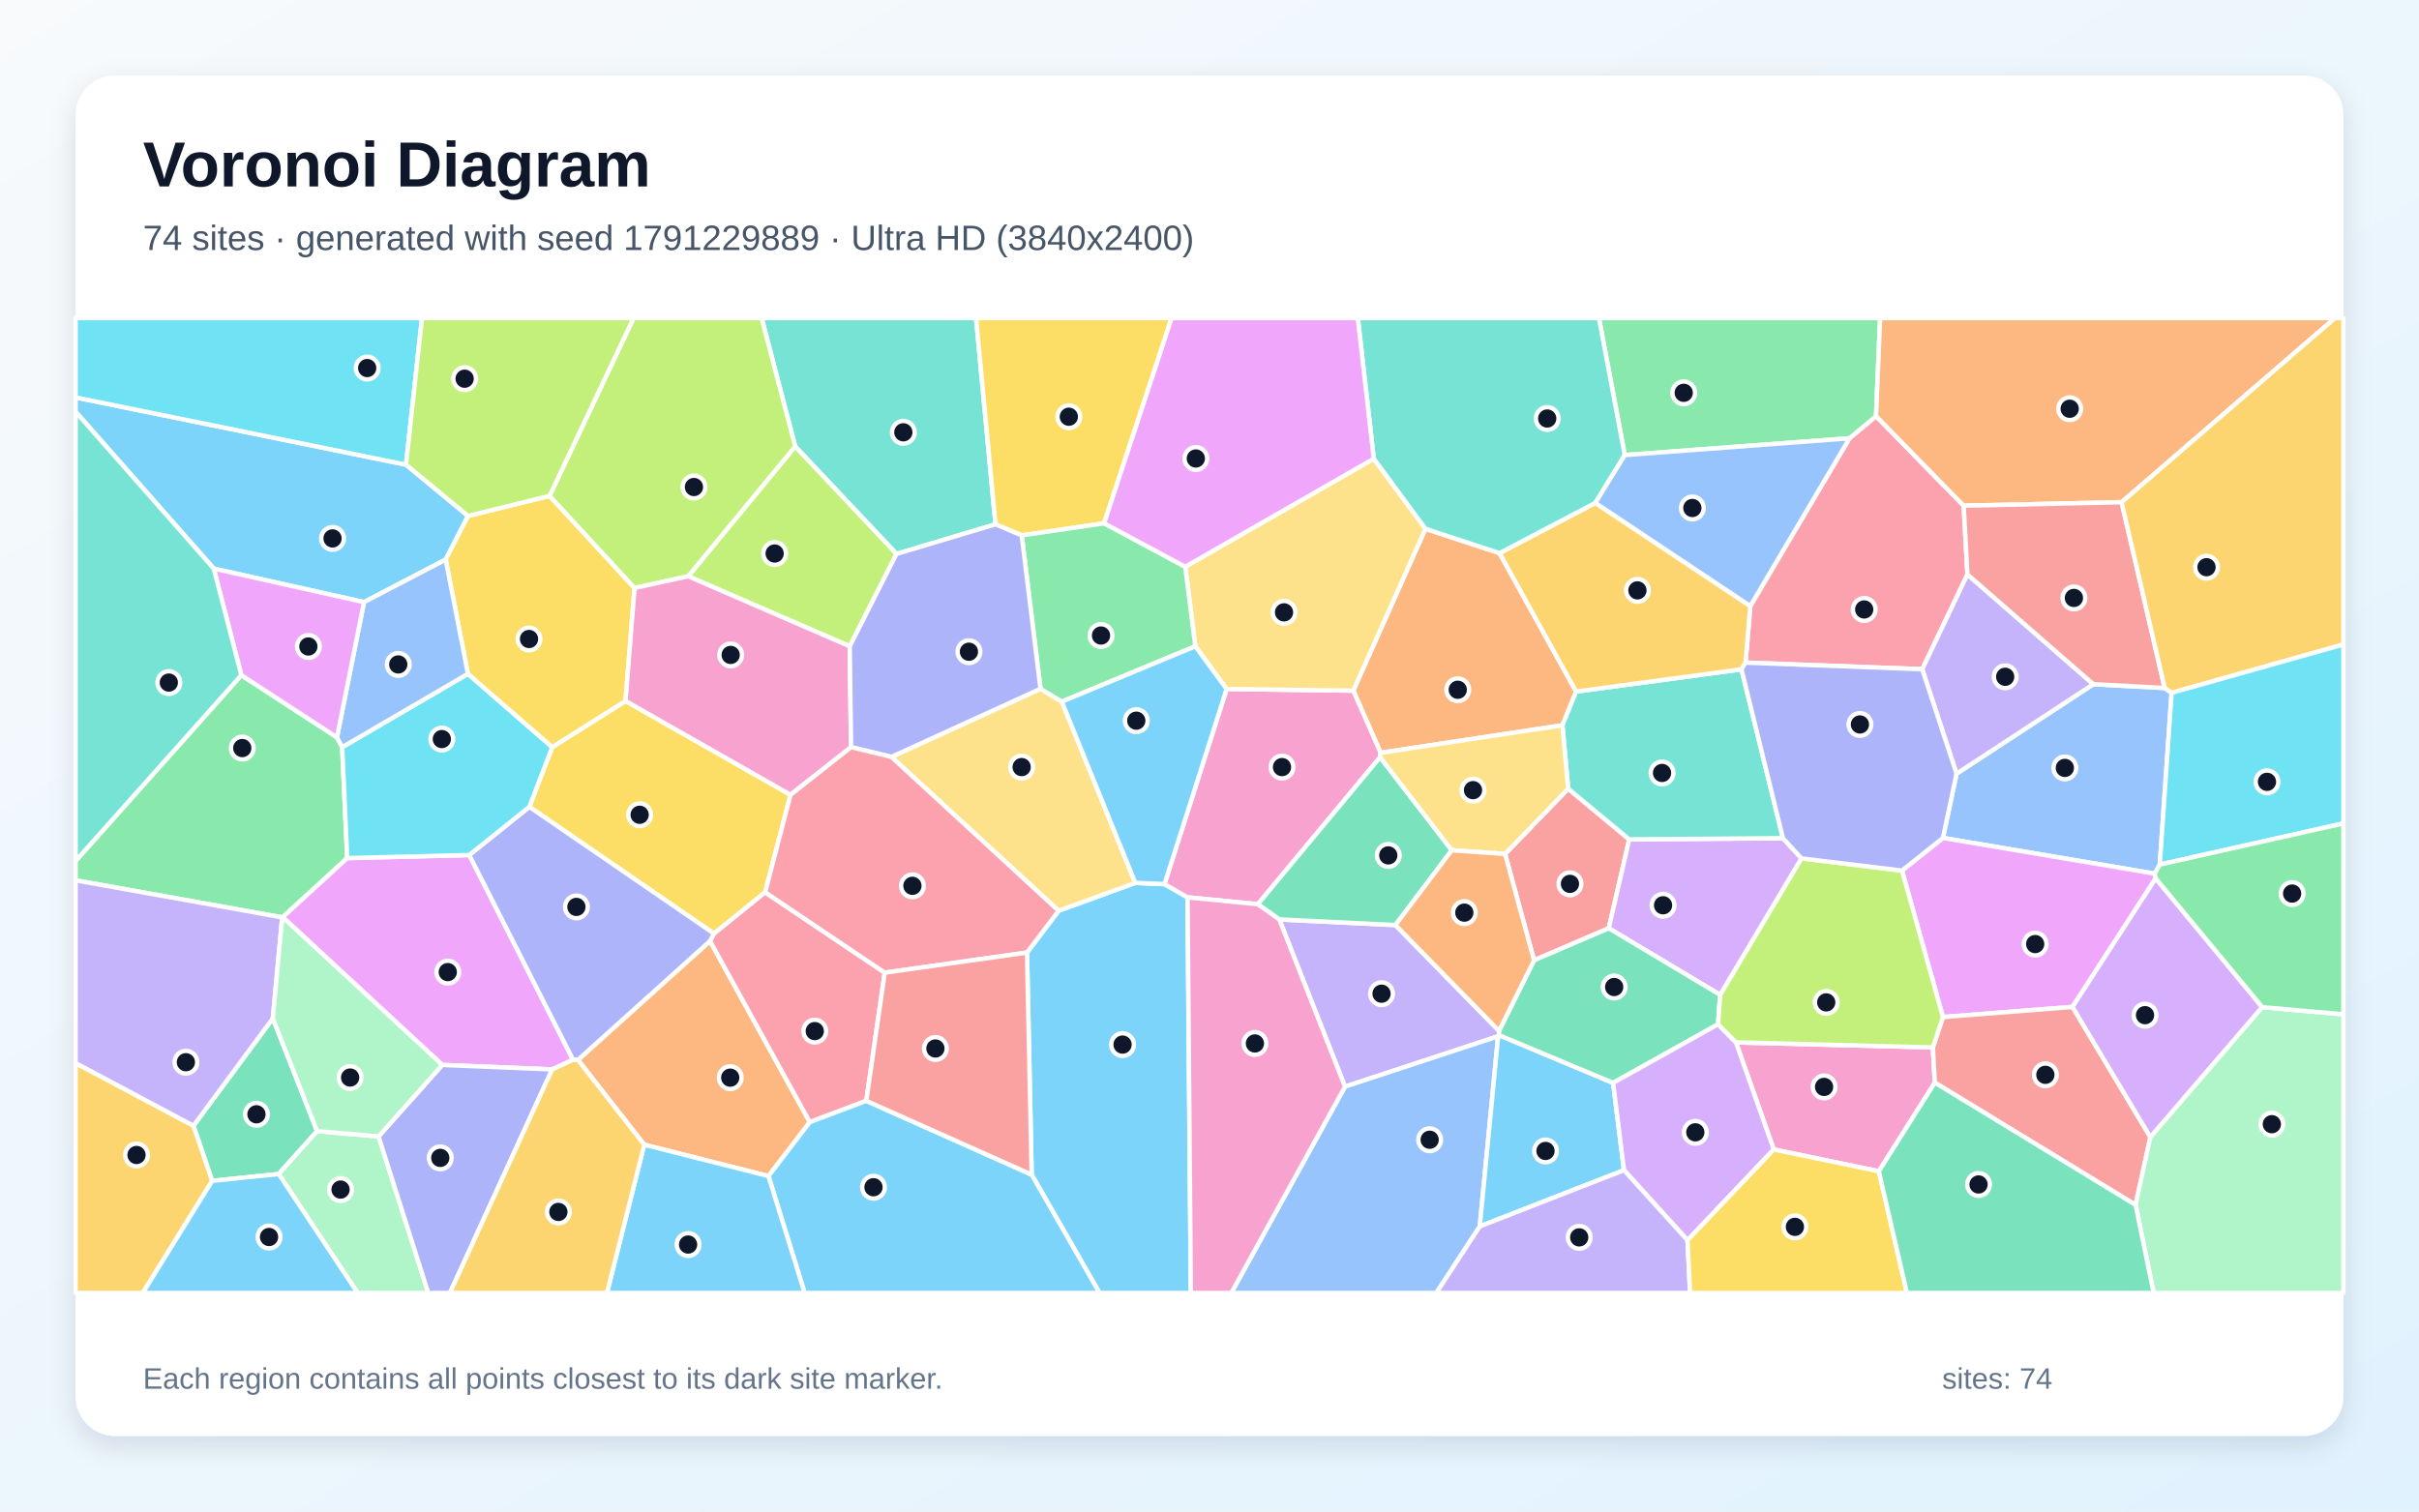
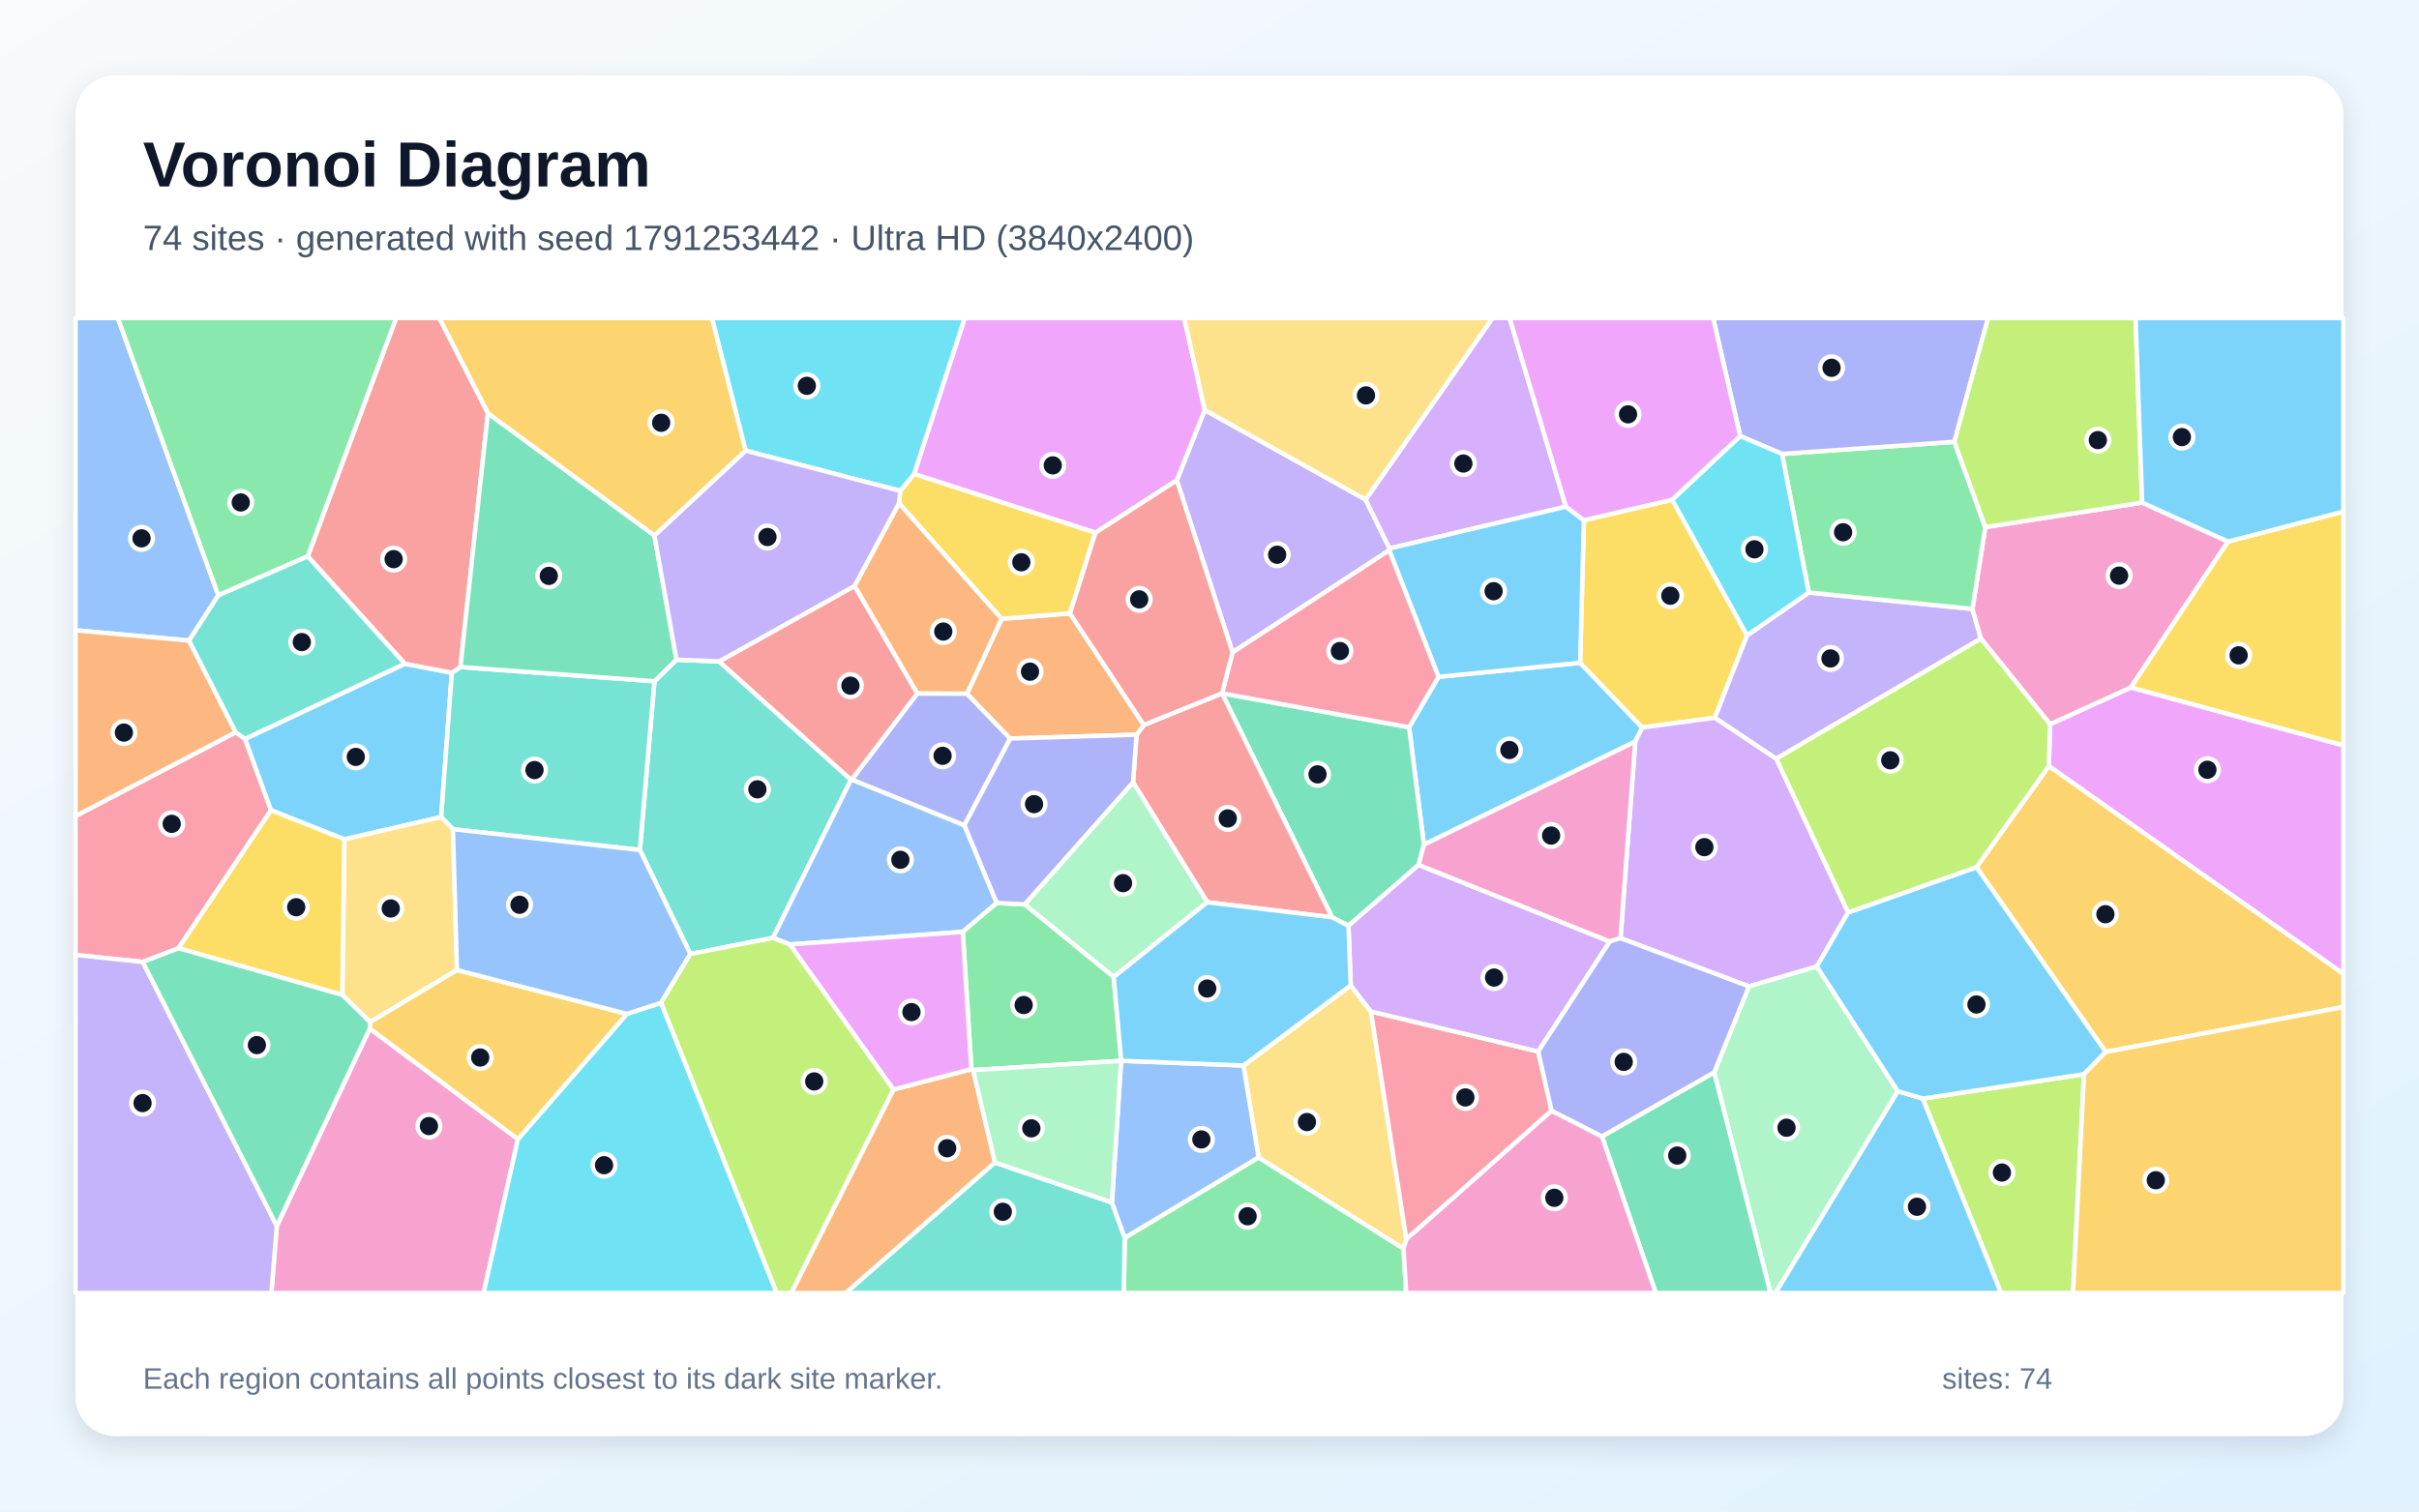
<svg xmlns="http://www.w3.org/2000/svg" width="3840" height="2400" viewBox="0 0 3840 2400" role="img" aria-labelledby="title description">
  <defs>
    <linearGradient id="background" x1="0" y1="0" x2="1" y2="1">
      <stop stop-color="#F8FAFC" />
      <stop offset="1" stop-color="#E0F2FE" />
    </linearGradient>
    <filter id="shadow" x="-5%" y="-5%" width="110%" height="110%">
      <feDropShadow dx="0" dy="15" stdDeviation="22" flood-color="#0F172A" flood-opacity=".12" />
    </filter>
  </defs>
  <rect width="3840" height="2400" fill="url(#background)" />
  <rect x="120" y="120" width="3600" height="2160" rx="63" fill="#FFFFFF" filter="url(#shadow)" />
  <g font-family="Arial, sans-serif">
    <text x="227" y="296" font-size="101" font-weight="700" fill="#0F172A">Voronoi Diagram</text>
-     <text x="227" y="397" font-size="56" fill="#475569">74 sites · generated with seed 1791229889 · Ultra HD (3840x2400)</text>
+     <text x="227" y="397" font-size="56" fill="#475569">74 sites · generated with seed 1791253442 · Ultra HD (3840x2400)</text>
  </g>
  <g stroke="#FFFFFF" stroke-width="7" stroke-linejoin="round">
-     <polygon points="1637.7,1865.1 1630.3,1512.5 1680.5,1446.1 1802.2,1401.8 1848.6,1403.8 1885.1,1424.8 1890.4,2053.0 1745.4,2053.0" fill="#38BDF8" fill-opacity="0.65" />
-     <polygon points="2030.8,1459.9 2215.1,1468.8 2379.6,1636.8 2379.8,1643.7 2378.2,1645.4 2135.1,1725.4" fill="#A78BFA" fill-opacity="0.65" />
-     <polygon points="2982.5,1859.8 2815.7,1825.1 2755.7,1655.1 3068.3,1663.1 3071.4,1719.0" fill="#F472B6" fill-opacity="0.65" />
-     <polygon points="2262.8,839.6 2380.4,878.3 2502.0,1098.1 2480.2,1151.6 2191.7,1195.3 2148.2,1096.6" fill="#FB923C" fill-opacity="0.65" />
-     <polygon points="1214.6,1416.8 1133.5,1482.4 840.3,1281.1 876.6,1186.3 993.0,1113.0 1254.9,1262.0" fill="#FACC15" fill-opacity="0.65" />
-     <polygon points="383.1,1072.0 534.9,1170.8 543.2,1186.4 551.2,1362.5 448.8,1456.3 448.0,1456.6 120.0,1397.8 120.0,1367.0" fill="#4ADE80" fill-opacity="0.65" />
-     <polygon points="1580.3,832.5 1423.1,879.5 1262.3,708.8 1209.0,505.0 1549.4,505.0" fill="#2DD4BF" fill-opacity="0.65" />
-     <polygon points="2135.1,1725.4 2378.2,1645.4 2349.0,1947.3 2280.0,2053.0 1954.5,2053.0" fill="#60A5FA" fill-opacity="0.65" />
-     <polygon points="876.5,1698.0 702.1,1690.9 448.8,1456.3 551.2,1362.5 744.9,1357.6 909.7,1682.7" fill="#E879F9" fill-opacity="0.65" />
-     <polygon points="503.4,1796.0 442.4,1864.1 336.8,1875.0 307.1,1787.5 433.1,1616.9" fill="#34D399" fill-opacity="0.65" />
-     <polygon points="2389.2,1355.9 2489.4,1252.3 2586.3,1332.8 2553.8,1473.9 2435.2,1524.8" fill="#F87171" fill-opacity="0.65" />
-     <polygon points="1127.2,1494.4 917.6,1683.1 909.7,1682.7 744.9,1357.6 840.3,1281.1 1133.5,1482.4" fill="#818CF8" fill-opacity="0.65" />
-     <polygon points="120.0,1687.9 307.1,1787.5 336.8,1875.0 226.6,2053.0 120.0,2053.0" fill="#FBBF24" fill-opacity="0.65" />
-     <polygon points="1348.9,1026.2 1092.4,915.0 1262.3,708.8 1423.1,879.5" fill="#A3E635" fill-opacity="0.65" />
-     <polygon points="2830.3,1330.9 2859.8,1363.0 2730.7,1579.7 2553.8,1473.9 2586.3,1332.8" fill="#C084FC" fill-opacity="0.65" />
-     <polygon points="3117.2,803.0 3123.2,912.1 3051.4,1062.6 2770.9,1052.1 2778.5,962.3 2935.9,695.9 2978.1,660.7" fill="#FB7185" fill-opacity="0.65" />
-     <polygon points="744.9,1357.6 551.2,1362.5 543.2,1186.4 742.8,1069.9 876.6,1186.3 840.3,1281.1" fill="#22D3EE" fill-opacity="0.65" />
-     <polygon points="442.4,1864.1 503.4,1796.0 600.9,1804.4 679.8,2053.0 567.8,2053.0" fill="#86EFAC" fill-opacity="0.65" />
-     <polygon points="1415.0,1201.8 1651.7,1093.7 1685.6,1114.1 1802.2,1401.8 1680.5,1446.1" fill="#FCD34D" fill-opacity="0.65" />
-     <polygon points="2349.0,1947.3 2378.2,1645.4 2379.8,1643.7 2560.7,1719.4 2578.0,1858.0" fill="#38BDF8" fill-opacity="0.65" />
-     <polygon points="644.5,737.8 743.0,819.2 707.5,888.5 577.8,956.1 339.3,902.8 120.0,653.8 120.0,631.0" fill="#38BDF8" fill-opacity="0.65" />
-     <polygon points="433.1,1616.9 307.1,1787.5 120.0,1687.9 120.0,1397.8 448.0,1456.6" fill="#A78BFA" fill-opacity="0.65" />
-     <polygon points="1947.2,1094.0 2148.2,1096.6 2191.7,1195.3 2190.8,1202.3 1996.7,1435.7 1885.1,1424.8 1848.6,1403.8" fill="#F472B6" fill-opacity="0.65" />
-     <polygon points="1022.7,1817.6 917.6,1683.1 1127.2,1494.4 1285.5,1781.7 1219.9,1867.4" fill="#FB923C" fill-opacity="0.65" />
-     <polygon points="707.5,888.5 743.0,819.2 872.4,787.3 1007.3,933.6 993.0,1113.0 876.6,1186.3 742.8,1069.9" fill="#FACC15" fill-opacity="0.65" />
-     <polygon points="2978.1,660.7 2935.9,695.9 2579.2,722.6 2538.2,505.0 2984.6,505.0" fill="#4ADE80" fill-opacity="0.65" />
-     <polygon points="2764.5,1062.7 2830.3,1330.9 2586.3,1332.8 2489.4,1252.3 2480.2,1151.6 2502.0,1098.1" fill="#2DD4BF" fill-opacity="0.65" />
-     <polygon points="3428.5,1372.8 3420.5,1387.2 3084.3,1330.5 3105.9,1228.5 3323.0,1086.4 3436.3,1092.4 3447.3,1100.1" fill="#60A5FA" fill-opacity="0.65" />
-     <polygon points="3422.0,1394.6 3289.9,1598.8 3084.3,1614.9 3019.3,1382.3 3084.3,1330.5 3420.5,1387.2" fill="#E879F9" fill-opacity="0.65" />
-     <polygon points="2727.3,1626.4 2560.7,1719.4 2379.8,1643.7 2379.6,1636.8 2435.2,1524.8 2553.8,1473.9 2730.7,1579.7" fill="#34D399" fill-opacity="0.65" />
-     <polygon points="3071.4,1719.0 3068.3,1663.1 3084.3,1614.9 3289.9,1598.8 3413.6,1805.6 3390.1,1913.2" fill="#F87171" fill-opacity="0.65" />
-     <polygon points="600.9,1804.4 702.1,1690.9 876.5,1698.0 714.2,2053.0 679.8,2053.0" fill="#818CF8" fill-opacity="0.65" />
-     <polygon points="2532.5,798.5 2778.5,962.3 2770.9,1052.1 2764.5,1062.7 2502.0,1098.1 2380.4,878.3" fill="#FBBF24" fill-opacity="0.65" />
-     <polygon points="1262.3,708.8 1092.4,915.0 1007.3,933.6 872.4,787.3 1005.7,505.0 1209.0,505.0" fill="#A3E635" fill-opacity="0.65" />
-     <polygon points="2678.8,1969.3 2578.0,1858.0 2560.7,1719.4 2727.3,1626.4 2755.7,1655.1 2815.7,1825.1" fill="#C084FC" fill-opacity="0.65" />
-     <polygon points="1375.2,1747.9 1285.5,1781.7 1127.2,1494.4 1133.5,1482.4 1214.6,1416.8 1404.5,1544.4" fill="#FB7185" fill-opacity="0.65" />
-     <polygon points="644.5,737.8 120.0,631.0 120.0,505.0 669.9,505.0" fill="#22D3EE" fill-opacity="0.65" />
-     <polygon points="600.9,1804.4 503.4,1796.0 433.1,1616.9 448.0,1456.6 448.8,1456.3 702.1,1690.9" fill="#86EFAC" fill-opacity="0.65" />
-     <polygon points="2180.8,728.3 2262.8,839.6 2148.2,1096.6 1947.2,1094.0 1897.5,1026.2 1881.5,899.9" fill="#FCD34D" fill-opacity="0.65" />
-     <polygon points="336.8,1875.0 442.4,1864.1 567.8,2053.0 226.6,2053.0" fill="#38BDF8" fill-opacity="0.65" />
-     <polygon points="1219.9,1867.4 1285.5,1781.7 1375.2,1747.9 1637.7,1865.1 1745.4,2053.0 1277.3,2053.0" fill="#38BDF8" fill-opacity="0.65" />
-     <polygon points="3323.0,1086.4 3105.9,1228.5 3051.4,1062.6 3123.2,912.1" fill="#A78BFA" fill-opacity="0.65" />
-     <polygon points="1351.0,1186.3 1254.9,1262.0 993.0,1113.0 1007.3,933.6 1092.4,915.0 1348.9,1026.2" fill="#F472B6" fill-opacity="0.65" />
-     <polygon points="3367.9,797.4 3117.2,803.0 2978.1,660.7 2984.6,505.0 3706.6,505.0" fill="#FB923C" fill-opacity="0.65" />
-     <polygon points="1752.7,830.9 1621.9,850.1 1580.3,832.5 1549.4,505.0 1859.9,505.0" fill="#FACC15" fill-opacity="0.65" />
-     <polygon points="1621.9,850.1 1752.7,830.9 1881.5,899.9 1897.5,1026.2 1685.6,1114.1 1651.7,1093.7" fill="#4ADE80" fill-opacity="0.65" />
-     <polygon points="2579.2,722.6 2532.5,798.5 2380.4,878.3 2262.8,839.6 2180.8,728.3 2155.4,505.0 2538.2,505.0" fill="#2DD4BF" fill-opacity="0.65" />
-     <polygon points="742.8,1069.9 543.2,1186.4 534.9,1170.8 577.8,956.1 707.5,888.5" fill="#60A5FA" fill-opacity="0.65" />
-     <polygon points="339.3,902.8 577.8,956.1 534.9,1170.8 383.1,1072.0" fill="#E879F9" fill-opacity="0.65" />
-     <polygon points="1996.7,1435.7 2190.8,1202.3 2304.6,1350.0 2215.1,1468.8 2030.8,1459.9" fill="#34D399" fill-opacity="0.65" />
-     <polygon points="3436.3,1092.4 3323.0,1086.4 3123.2,912.1 3117.2,803.0 3367.9,797.4" fill="#F87171" fill-opacity="0.65" />
-     <polygon points="1351.0,1186.3 1348.9,1026.2 1423.1,879.5 1580.3,832.5 1621.9,850.1 1651.7,1093.7 1415.0,1201.8" fill="#818CF8" fill-opacity="0.65" />
-     <polygon points="3447.3,1100.1 3436.3,1092.4 3367.9,797.4 3706.6,505.0 3720.0,505.0 3720.0,1023.3" fill="#FBBF24" fill-opacity="0.65" />
-     <polygon points="3019.3,1382.3 3084.3,1614.9 3068.3,1663.1 2755.7,1655.1 2727.3,1626.4 2730.7,1579.7 2859.8,1363.0" fill="#A3E635" fill-opacity="0.65" />
-     <polygon points="3591.2,1599.2 3413.6,1805.6 3289.9,1598.8 3422.0,1394.6" fill="#C084FC" fill-opacity="0.65" />
-     <polygon points="1404.5,1544.4 1214.6,1416.8 1254.9,1262.0 1351.0,1186.3 1415.0,1201.8 1680.5,1446.1 1630.3,1512.5" fill="#FB7185" fill-opacity="0.65" />
-     <polygon points="3428.5,1372.8 3447.3,1100.1 3720.0,1023.3 3720.0,1307.4" fill="#22D3EE" fill-opacity="0.65" />
-     <polygon points="3390.1,1913.2 3413.6,1805.6 3591.2,1599.2 3720.0,1610.5 3720.0,2053.0 3418.8,2053.0" fill="#86EFAC" fill-opacity="0.65" />
-     <polygon points="2304.6,1350.0 2190.8,1202.3 2191.7,1195.3 2480.2,1151.6 2489.4,1252.3 2389.2,1355.9" fill="#FCD34D" fill-opacity="0.65" />
-     <polygon points="1022.7,1817.6 1219.9,1867.4 1277.3,2053.0 963.5,2053.0" fill="#38BDF8" fill-opacity="0.65" />
-     <polygon points="1685.6,1114.1 1897.5,1026.2 1947.2,1094.0 1848.6,1403.8 1802.2,1401.8" fill="#38BDF8" fill-opacity="0.65" />
-     <polygon points="2349.0,1947.3 2578.0,1858.0 2678.8,1969.3 2682.9,2053.0 2280.0,2053.0" fill="#A78BFA" fill-opacity="0.65" />
-     <polygon points="1885.1,1424.8 1996.7,1435.7 2030.8,1459.9 2135.1,1725.4 1954.5,2053.0 1890.4,2053.0" fill="#F472B6" fill-opacity="0.65" />
-     <polygon points="2304.6,1350.0 2389.2,1355.9 2435.2,1524.8 2379.6,1636.8 2215.1,1468.8" fill="#FB923C" fill-opacity="0.65" />
-     <polygon points="2678.8,1969.3 2815.7,1825.1 2982.5,1859.8 3027.1,2053.0 2682.9,2053.0" fill="#FACC15" fill-opacity="0.65" />
-     <polygon points="3591.2,1599.2 3422.0,1394.6 3420.5,1387.2 3428.5,1372.8 3720.0,1307.4 3720.0,1610.5" fill="#4ADE80" fill-opacity="0.65" />
-     <polygon points="339.3,902.8 383.1,1072.0 120.0,1367.0 120.0,653.8" fill="#2DD4BF" fill-opacity="0.65" />
-     <polygon points="2532.5,798.5 2579.2,722.6 2935.9,695.9 2778.5,962.3" fill="#60A5FA" fill-opacity="0.65" />
-     <polygon points="2180.8,728.3 1881.5,899.9 1752.7,830.9 1859.9,505.0 2155.4,505.0" fill="#E879F9" fill-opacity="0.65" />
-     <polygon points="2982.5,1859.8 3071.4,1719.0 3390.1,1913.2 3418.8,2053.0 3027.1,2053.0" fill="#34D399" fill-opacity="0.65" />
-     <polygon points="1375.2,1747.9 1404.5,1544.4 1630.3,1512.5 1637.7,1865.1" fill="#F87171" fill-opacity="0.65" />
-     <polygon points="3105.9,1228.5 3084.3,1330.5 3019.3,1382.3 2859.8,1363.0 2830.3,1330.9 2764.5,1062.7 2770.9,1052.1 3051.4,1062.6" fill="#818CF8" fill-opacity="0.65" />
-     <polygon points="876.5,1698.0 909.7,1682.7 917.6,1683.1 1022.7,1817.6 963.5,2053.0 714.2,2053.0" fill="#FBBF24" fill-opacity="0.65" />
-     <polygon points="872.4,787.3 743.0,819.2 644.5,737.8 669.9,505.0 1005.7,505.0" fill="#A3E635" fill-opacity="0.65" />
+     <polygon points="2595.9,1177.5 2260.4,1341.1 2236.8,1154.7 2283.5,1074.7 2508.4,1052.4 2607.0,1155.2" fill="#38BDF8" fill-opacity="0.65" />
+     <polygon points="2205.3,873.8 1956.6,1035.8 1868.1,762.6 1912.5,651.0 2167.8,793.3 2205.8,870.8" fill="#A78BFA" fill-opacity="0.65" />
+     <polygon points="439.4,1946.5 587.0,1633.1 822.2,1808.7 767.7,2053.0 430.8,2053.0" fill="#F472B6" fill-opacity="0.65" />
+     <polygon points="1427.2,798.9 1590.3,982.6 1535.2,1101.6 1456.1,1101.2 1356.5,930.4" fill="#FB923C" fill-opacity="0.65" />
+     <polygon points="2514.3,826.1 2654.5,793.4 2773.4,1008.9 2722.3,1139.6 2607.0,1155.2 2508.4,1052.4" fill="#FACC15" fill-opacity="0.65" />
+     <polygon points="1785.5,1965.4 1997.9,1837.7 2228.0,1982.6 2232.2,2053.0 1783.9,2053.0" fill="#4ADE80" fill-opacity="0.65" />
+     <polygon points="1141.6,1050.2 1350.9,1238.1 1227.0,1489.2 1095.9,1514.7 1015.8,1349.6 1038.9,1081.7 1073.9,1047.5" fill="#2DD4BF" fill-opacity="0.65" />
+     <polygon points="1352.1,1237.7 1530.9,1310.3 1582.3,1433.7 1528.3,1479.6 1253.8,1499.6 1227.0,1489.2 1350.9,1238.1" fill="#60A5FA" fill-opacity="0.65" />
+     <polygon points="3252.4,1216.4 3254.3,1149.9 3382.7,1091.5 3720.0,1183.5 3720.0,1546.4" fill="#E879F9" fill-opacity="0.65" />
+     <polygon points="2252.0,1373.2 2140.6,1469.9 2114.5,1456.5 1939.9,1100.9 1939.9,1100.9 2236.8,1154.7 2260.4,1341.1" fill="#34D399" fill-opacity="0.65" />
+     <polygon points="1939.9,1100.9 2114.5,1456.5 1916.5,1432.6 1798.6,1242.2 1804.2,1166.6 1815.7,1151.1" fill="#F87171" fill-opacity="0.65" />
+     <polygon points="1603.7,1172.7 1530.9,1310.3 1352.1,1237.7 1456.1,1101.2 1535.2,1101.6" fill="#818CF8" fill-opacity="0.65" />
+     <polygon points="1183.9,715.6 1038.9,850.5 774.5,656.4 697.3,505.0 1130.4,505.0" fill="#FBBF24" fill-opacity="0.65" />
+     <polygon points="3052.2,1744.3 3308.2,1705.6 3290.8,2053.0 3176.5,2053.0" fill="#A3E635" fill-opacity="0.65" />
+     <polygon points="2933.8,1448.8 2884.1,1534.6 2776.4,1566.2 2572.4,1489.6 2595.9,1177.5 2607.0,1155.2 2722.3,1139.6 2819.8,1204.7" fill="#C084FC" fill-opacity="0.65" />
+     <polygon points="374.2,1162.6 389.0,1173.2 430.2,1286.5 283.4,1505.6 226.6,1527.4 120.0,1516.3 120.0,1295.7" fill="#FB7185" fill-opacity="0.65" />
+     <polygon points="822.2,1808.7 995.2,1609.8 1049.5,1592.2 1233.1,2053.0 767.7,2053.0" fill="#22D3EE" fill-opacity="0.65" />
+     <polygon points="2721.2,1702.6 2776.4,1566.2 2884.1,1534.6 3012.7,1732.7 2818.5,2053.0 2810.5,2053.0" fill="#86EFAC" fill-opacity="0.65" />
+     <polygon points="2144.2,1564.6 2176.2,1606.0 2232.5,1967.7 2228.0,1982.6 1997.9,1837.7 1973.9,1691.8" fill="#FCD34D" fill-opacity="0.65" />
+     <polygon points="642.6,1053.9 717.3,1068.2 700.4,1297.3 546.7,1332.7 430.2,1286.5 389.0,1173.2" fill="#38BDF8" fill-opacity="0.65" />
+     <polygon points="3012.7,1732.7 3052.2,1744.3 3176.5,2053.0 2818.5,2053.0" fill="#38BDF8" fill-opacity="0.65" />
+     <polygon points="2871.3,940.8 3131.1,966.9 3144.6,1014.0 2819.8,1204.7 2722.3,1139.6 2773.4,1008.9" fill="#A78BFA" fill-opacity="0.65" />
+     <polygon points="3400.5,798.0 3536.9,859.9 3382.7,1091.5 3254.3,1149.9 3144.6,1014.0 3131.1,966.9 3151.5,837.0" fill="#F472B6" fill-opacity="0.65" />
+     <polygon points="1815.7,1151.1 1804.2,1166.6 1603.7,1172.7 1535.2,1101.6 1590.3,982.6 1698.5,974.0" fill="#FB923C" fill-opacity="0.65" />
+     <polygon points="3382.7,1091.5 3536.9,859.9 3720.0,812.3 3720.0,1183.5" fill="#FACC15" fill-opacity="0.65" />
+     <polygon points="2828.9,720.7 3102.5,701.5 3151.5,837.0 3131.1,966.9 2871.3,940.8" fill="#4ADE80" fill-opacity="0.65" />
+     <polygon points="719.0,1316.6 700.4,1297.3 717.3,1068.2 730.9,1059.1 1038.9,1081.7 1015.8,1349.6" fill="#2DD4BF" fill-opacity="0.65" />
+     <polygon points="346.6,945.3 300.1,1017.1 120.0,1000.8 120.0,505.0 187.1,505.0" fill="#60A5FA" fill-opacity="0.65" />
+     <polygon points="1738.9,845.9 1451.1,752.6 1531.3,505.0 1879.9,505.0 1912.5,651.0 1868.1,762.6" fill="#E879F9" fill-opacity="0.65" />
+     <polygon points="2543.0,1804.4 2721.2,1702.6 2810.5,2053.0 2628.4,2053.0" fill="#34D399" fill-opacity="0.65" />
+     <polygon points="774.5,656.4 730.9,1059.1 717.3,1068.2 642.6,1053.9 488.5,883.4 628.8,505.0 697.3,505.0" fill="#F87171" fill-opacity="0.65" />
+     <polygon points="3102.5,701.5 2828.9,720.7 2762.4,692.4 2719.5,505.0 3155.9,505.0" fill="#818CF8" fill-opacity="0.65" />
+     <polygon points="3342.7,1670.3 3137.5,1376.9 3252.4,1216.4 3720.0,1546.4 3720.0,1598.9" fill="#FBBF24" fill-opacity="0.65" />
+     <polygon points="3400.5,798.0 3151.5,837.0 3102.5,701.5 3155.9,505.0 3390.1,505.0" fill="#A3E635" fill-opacity="0.65" />
+     <polygon points="2485.8,804.5 2205.8,870.8 2167.8,793.3 2369.3,505.0 2396.4,505.0" fill="#C084FC" fill-opacity="0.65" />
+     <polygon points="2463.0,1763.6 2232.5,1967.7 2176.2,1606.0 2441.8,1669.6" fill="#FB7185" fill-opacity="0.65" />
+     <polygon points="2762.4,692.4 2828.9,720.7 2871.3,940.8 2773.4,1008.9 2654.5,793.4" fill="#22D3EE" fill-opacity="0.65" />
+     <polygon points="1798.6,1242.2 1916.5,1432.6 1767.9,1551.3 1626.5,1436.0" fill="#86EFAC" fill-opacity="0.65" />
+     <polygon points="543.4,1579.7 546.7,1332.7 700.4,1297.3 719.0,1316.6 725.4,1540.3 587.6,1623.0" fill="#FCD34D" fill-opacity="0.65" />
+     <polygon points="2485.8,804.5 2514.3,826.1 2508.4,1052.4 2283.5,1074.7 2205.3,873.8 2205.8,870.8" fill="#38BDF8" fill-opacity="0.65" />
+     <polygon points="3137.5,1376.9 3342.7,1670.3 3308.2,1705.6 3052.2,1744.3 3012.7,1732.7 2884.1,1534.6 2933.8,1448.8" fill="#38BDF8" fill-opacity="0.65" />
+     <polygon points="120.0,1516.3 226.6,1527.4 439.4,1946.5 430.8,2053.0 120.0,2053.0" fill="#A78BFA" fill-opacity="0.65" />
+     <polygon points="2228.0,1982.6 2232.5,1967.7 2463.0,1763.6 2543.0,1804.4 2628.4,2053.0 2232.2,2053.0" fill="#F472B6" fill-opacity="0.65" />
+     <polygon points="1418.2,1730.1 1542.0,1697.6 1544.8,1699.1 1579.5,1845.9 1342.7,2053.0 1256.0,2053.0" fill="#FB923C" fill-opacity="0.65" />
+     <polygon points="1698.5,974.0 1590.3,982.6 1427.2,798.9 1429.1,779.4 1451.1,752.6 1738.9,845.9" fill="#FACC15" fill-opacity="0.65" />
+     <polygon points="1779.9,1684.3 1779.7,1684.5 1544.8,1699.1 1542.0,1697.6 1528.3,1479.6 1582.3,1433.7 1626.5,1436.0 1767.9,1551.3" fill="#4ADE80" fill-opacity="0.65" />
+     <polygon points="1579.5,1845.9 1765.1,1909.3 1785.5,1965.4 1783.9,2053.0 1342.7,2053.0" fill="#2DD4BF" fill-opacity="0.65" />
+     <polygon points="1765.1,1909.3 1779.7,1684.5 1779.9,1684.3 1973.9,1691.8 1997.9,1837.7 1785.5,1965.4" fill="#60A5FA" fill-opacity="0.65" />
+     <polygon points="1542.0,1697.6 1418.2,1730.1 1253.8,1499.6 1528.3,1479.6" fill="#E879F9" fill-opacity="0.65" />
+     <polygon points="774.5,656.4 1038.9,850.5 1073.9,1047.5 1038.9,1081.7 730.9,1059.1" fill="#34D399" fill-opacity="0.65" />
+     <polygon points="1352.1,1237.7 1350.9,1238.1 1141.6,1050.2 1356.5,930.4 1456.1,1101.2" fill="#F87171" fill-opacity="0.65" />
+     <polygon points="1804.2,1166.6 1798.6,1242.2 1626.5,1436.0 1582.3,1433.7 1530.9,1310.3 1603.7,1172.7" fill="#818CF8" fill-opacity="0.65" />
+     <polygon points="995.2,1609.8 822.2,1808.7 587.0,1633.1 587.6,1623.0 725.4,1540.3" fill="#FBBF24" fill-opacity="0.65" />
+     <polygon points="3137.5,1376.9 2933.8,1448.8 2819.8,1204.7 3144.6,1014.0 3254.3,1149.9 3252.4,1216.4" fill="#A3E635" fill-opacity="0.65" />
+     <polygon points="2441.8,1669.6 2176.2,1606.0 2144.2,1564.6 2140.6,1469.9 2252.0,1373.2 2555.4,1495.0" fill="#C084FC" fill-opacity="0.65" />
+     <polygon points="1939.9,1100.9 1956.6,1035.8 2205.3,873.8 2283.5,1074.7 2236.8,1154.7" fill="#FB7185" fill-opacity="0.65" />
+     <polygon points="1451.1,752.6 1429.1,779.4 1183.9,715.6 1130.4,505.0 1531.3,505.0" fill="#22D3EE" fill-opacity="0.65" />
+     <polygon points="1765.1,1909.3 1579.5,1845.9 1544.8,1699.1 1779.7,1684.5" fill="#86EFAC" fill-opacity="0.65" />
+     <polygon points="2167.8,793.3 1912.5,651.0 1879.9,505.0 2369.3,505.0" fill="#FCD34D" fill-opacity="0.65" />
+     <polygon points="2144.2,1564.6 1973.9,1691.8 1779.9,1684.3 1767.9,1551.3 1916.5,1432.6 2114.5,1456.5 2140.6,1469.9" fill="#38BDF8" fill-opacity="0.65" />
+     <polygon points="3536.9,859.9 3400.5,798.0 3390.1,505.0 3720.0,505.0 3720.0,812.3" fill="#38BDF8" fill-opacity="0.65" />
+     <polygon points="1429.1,779.4 1427.2,798.9 1356.5,930.4 1141.6,1050.2 1073.9,1047.5 1038.9,850.5 1183.9,715.6" fill="#A78BFA" fill-opacity="0.65" />
+     <polygon points="2572.4,1489.6 2555.4,1495.0 2252.0,1373.2 2260.4,1341.1 2595.9,1177.5" fill="#F472B6" fill-opacity="0.65" />
+     <polygon points="300.1,1017.1 374.2,1162.6 120.0,1295.7 120.0,1000.8" fill="#FB923C" fill-opacity="0.65" />
+     <polygon points="283.4,1505.6 430.2,1286.5 546.7,1332.7 543.4,1579.7" fill="#FACC15" fill-opacity="0.65" />
+     <polygon points="488.5,883.4 346.6,945.3 187.1,505.0 628.8,505.0" fill="#4ADE80" fill-opacity="0.65" />
+     <polygon points="300.1,1017.1 346.6,945.3 488.5,883.4 642.6,1053.9 389.0,1173.2 374.2,1162.6" fill="#2DD4BF" fill-opacity="0.65" />
+     <polygon points="725.4,1540.3 719.0,1316.6 1015.8,1349.6 1095.9,1514.7 1049.5,1592.2 995.2,1609.8" fill="#60A5FA" fill-opacity="0.65" />
+     <polygon points="2762.4,692.4 2654.5,793.4 2514.3,826.1 2485.8,804.5 2396.4,505.0 2719.5,505.0" fill="#E879F9" fill-opacity="0.65" />
+     <polygon points="226.6,1527.4 283.4,1505.6 543.4,1579.7 587.6,1623.0 587.0,1633.1 439.4,1946.5" fill="#34D399" fill-opacity="0.65" />
+     <polygon points="1939.9,1100.9 1939.9,1100.9 1815.7,1151.1 1698.5,974.0 1738.9,845.9 1868.1,762.6 1956.6,1035.8" fill="#F87171" fill-opacity="0.65" />
+     <polygon points="2543.0,1804.4 2463.0,1763.6 2441.8,1669.6 2555.4,1495.0 2572.4,1489.6 2776.4,1566.2 2721.2,1702.6" fill="#818CF8" fill-opacity="0.65" />
+     <polygon points="3308.2,1705.6 3342.7,1670.3 3720.0,1598.9 3720.0,2053.0 3290.8,2053.0" fill="#FBBF24" fill-opacity="0.65" />
+     <polygon points="1049.5,1592.2 1095.9,1514.7 1227.0,1489.2 1253.8,1499.6 1418.2,1730.1 1256.0,2053.0 1233.1,2053.0" fill="#A3E635" fill-opacity="0.65" />
  </g>
  <g>
-     <circle cx="1782.0" cy="1658.6" r="18" fill="#0F172A" stroke="#FFFFFF" stroke-width="7" />
-     <circle cx="2193.1" cy="1577.8" r="18" fill="#0F172A" stroke="#FFFFFF" stroke-width="7" />
-     <circle cx="2895.6" cy="1725.8" r="18" fill="#0F172A" stroke="#FFFFFF" stroke-width="7" />
-     <circle cx="2314.1" cy="1095.2" r="18" fill="#0F172A" stroke="#FFFFFF" stroke-width="7" />
-     <circle cx="1015.4" cy="1293.7" r="18" fill="#0F172A" stroke="#FFFFFF" stroke-width="7" />
-     <circle cx="384.6" cy="1187.8" r="18" fill="#0F172A" stroke="#FFFFFF" stroke-width="7" />
-     <circle cx="1434.0" cy="686.4" r="18" fill="#0F172A" stroke="#FFFFFF" stroke-width="7" />
-     <circle cx="2269.5" cy="1809.7" r="18" fill="#0F172A" stroke="#FFFFFF" stroke-width="7" />
-     <circle cx="710.8" cy="1543.5" r="18" fill="#0F172A" stroke="#FFFFFF" stroke-width="7" />
-     <circle cx="407.1" cy="1769.3" r="18" fill="#0F172A" stroke="#FFFFFF" stroke-width="7" />
-     <circle cx="2492.2" cy="1403.4" r="18" fill="#0F172A" stroke="#FFFFFF" stroke-width="7" />
-     <circle cx="915.0" cy="1440.0" r="18" fill="#0F172A" stroke="#FFFFFF" stroke-width="7" />
-     <circle cx="216.7" cy="1833.9" r="18" fill="#0F172A" stroke="#FFFFFF" stroke-width="7" />
-     <circle cx="1229.7" cy="878.9" r="18" fill="#0F172A" stroke="#FFFFFF" stroke-width="7" />
-     <circle cx="2640.0" cy="1437.4" r="18" fill="#0F172A" stroke="#FFFFFF" stroke-width="7" />
-     <circle cx="2959.3" cy="967.7" r="18" fill="#0F172A" stroke="#FFFFFF" stroke-width="7" />
-     <circle cx="701.4" cy="1173.5" r="18" fill="#0F172A" stroke="#FFFFFF" stroke-width="7" />
-     <circle cx="540.6" cy="1888.8" r="18" fill="#0F172A" stroke="#FFFFFF" stroke-width="7" />
-     <circle cx="1621.8" cy="1218.0" r="18" fill="#0F172A" stroke="#FFFFFF" stroke-width="7" />
-     <circle cx="2453.4" cy="1827.5" r="18" fill="#0F172A" stroke="#FFFFFF" stroke-width="7" />
-     <circle cx="527.9" cy="854.9" r="18" fill="#0F172A" stroke="#FFFFFF" stroke-width="7" />
-     <circle cx="295.1" cy="1686.6" r="18" fill="#0F172A" stroke="#FFFFFF" stroke-width="7" />
-     <circle cx="2035.1" cy="1218.0" r="18" fill="#0F172A" stroke="#FFFFFF" stroke-width="7" />
-     <circle cx="1159.2" cy="1711.1" r="18" fill="#0F172A" stroke="#FFFFFF" stroke-width="7" />
-     <circle cx="839.8" cy="1014.6" r="18" fill="#0F172A" stroke="#FFFFFF" stroke-width="7" />
-     <circle cx="2672.8" cy="623.7" r="18" fill="#0F172A" stroke="#FFFFFF" stroke-width="7" />
-     <circle cx="2638.4" cy="1227.3" r="18" fill="#0F172A" stroke="#FFFFFF" stroke-width="7" />
-     <circle cx="3277.8" cy="1219.3" r="18" fill="#0F172A" stroke="#FFFFFF" stroke-width="7" />
-     <circle cx="3230.7" cy="1499.0" r="18" fill="#0F172A" stroke="#FFFFFF" stroke-width="7" />
-     <circle cx="2562.4" cy="1567.2" r="18" fill="#0F172A" stroke="#FFFFFF" stroke-width="7" />
-     <circle cx="3246.9" cy="1706.6" r="18" fill="#0F172A" stroke="#FFFFFF" stroke-width="7" />
-     <circle cx="698.9" cy="1838.5" r="18" fill="#0F172A" stroke="#FFFFFF" stroke-width="7" />
-     <circle cx="2599.3" cy="937.4" r="18" fill="#0F172A" stroke="#FFFFFF" stroke-width="7" />
-     <circle cx="1101.6" cy="773.3" r="18" fill="#0F172A" stroke="#FFFFFF" stroke-width="7" />
-     <circle cx="2691.2" cy="1797.9" r="18" fill="#0F172A" stroke="#FFFFFF" stroke-width="7" />
-     <circle cx="1293.4" cy="1637.2" r="18" fill="#0F172A" stroke="#FFFFFF" stroke-width="7" />
-     <circle cx="582.9" cy="584.4" r="18" fill="#0F172A" stroke="#FFFFFF" stroke-width="7" />
-     <circle cx="555.8" cy="1710.9" r="18" fill="#0F172A" stroke="#FFFFFF" stroke-width="7" />
-     <circle cx="2038.3" cy="972.3" r="18" fill="#0F172A" stroke="#FFFFFF" stroke-width="7" />
-     <circle cx="427.1" cy="1964.1" r="18" fill="#0F172A" stroke="#FFFFFF" stroke-width="7" />
-     <circle cx="1386.6" cy="1885.1" r="18" fill="#0F172A" stroke="#FFFFFF" stroke-width="7" />
-     <circle cx="3183.1" cy="1074.6" r="18" fill="#0F172A" stroke="#FFFFFF" stroke-width="7" />
-     <circle cx="1159.9" cy="1039.9" r="18" fill="#0F172A" stroke="#FFFFFF" stroke-width="7" />
-     <circle cx="3285.5" cy="649.0" r="18" fill="#0F172A" stroke="#FFFFFF" stroke-width="7" />
-     <circle cx="1696.7" cy="661.7" r="18" fill="#0F172A" stroke="#FFFFFF" stroke-width="7" />
-     <circle cx="1747.8" cy="1009.1" r="18" fill="#0F172A" stroke="#FFFFFF" stroke-width="7" />
-     <circle cx="2456.1" cy="664.5" r="18" fill="#0F172A" stroke="#FFFFFF" stroke-width="7" />
-     <circle cx="632.2" cy="1055.0" r="18" fill="#0F172A" stroke="#FFFFFF" stroke-width="7" />
-     <circle cx="489.5" cy="1026.5" r="18" fill="#0F172A" stroke="#FFFFFF" stroke-width="7" />
-     <circle cx="2203.8" cy="1358.2" r="18" fill="#0F172A" stroke="#FFFFFF" stroke-width="7" />
-     <circle cx="3292.2" cy="949.4" r="18" fill="#0F172A" stroke="#FFFFFF" stroke-width="7" />
-     <circle cx="1538.1" cy="1034.8" r="18" fill="#0F172A" stroke="#FFFFFF" stroke-width="7" />
-     <circle cx="3502.7" cy="900.6" r="18" fill="#0F172A" stroke="#FFFFFF" stroke-width="7" />
-     <circle cx="2899.0" cy="1591.6" r="18" fill="#0F172A" stroke="#FFFFFF" stroke-width="7" />
-     <circle cx="3405.1" cy="1611.9" r="18" fill="#0F172A" stroke="#FFFFFF" stroke-width="7" />
-     <circle cx="1448.4" cy="1406.5" r="18" fill="#0F172A" stroke="#FFFFFF" stroke-width="7" />
-     <circle cx="3598.7" cy="1241.4" r="18" fill="#0F172A" stroke="#FFFFFF" stroke-width="7" />
-     <circle cx="3606.4" cy="1785.0" r="18" fill="#0F172A" stroke="#FFFFFF" stroke-width="7" />
-     <circle cx="2338.3" cy="1254.6" r="18" fill="#0F172A" stroke="#FFFFFF" stroke-width="7" />
-     <circle cx="1092.3" cy="1976.1" r="18" fill="#0F172A" stroke="#FFFFFF" stroke-width="7" />
-     <circle cx="1803.8" cy="1144.3" r="18" fill="#0F172A" stroke="#FFFFFF" stroke-width="7" />
-     <circle cx="2506.9" cy="1964.7" r="18" fill="#0F172A" stroke="#FFFFFF" stroke-width="7" />
-     <circle cx="1992.1" cy="1656.8" r="18" fill="#0F172A" stroke="#FFFFFF" stroke-width="7" />
-     <circle cx="2324.5" cy="1449.1" r="18" fill="#0F172A" stroke="#FFFFFF" stroke-width="7" />
-     <circle cx="2849.3" cy="1948.0" r="18" fill="#0F172A" stroke="#FFFFFF" stroke-width="7" />
-     <circle cx="3638.6" cy="1418.8" r="18" fill="#0F172A" stroke="#FFFFFF" stroke-width="7" />
-     <circle cx="268.0" cy="1083.8" r="18" fill="#0F172A" stroke="#FFFFFF" stroke-width="7" />
-     <circle cx="2686.5" cy="806.6" r="18" fill="#0F172A" stroke="#FFFFFF" stroke-width="7" />
-     <circle cx="1898.3" cy="728.0" r="18" fill="#0F172A" stroke="#FFFFFF" stroke-width="7" />
-     <circle cx="3140.8" cy="1880.7" r="18" fill="#0F172A" stroke="#FFFFFF" stroke-width="7" />
-     <circle cx="1484.9" cy="1664.8" r="18" fill="#0F172A" stroke="#FFFFFF" stroke-width="7" />
-     <circle cx="2952.5" cy="1150.3" r="18" fill="#0F172A" stroke="#FFFFFF" stroke-width="7" />
-     <circle cx="886.4" cy="1924.3" r="18" fill="#0F172A" stroke="#FFFFFF" stroke-width="7" />
-     <circle cx="737.6" cy="601.3" r="18" fill="#0F172A" stroke="#FFFFFF" stroke-width="7" />
+     <circle cx="2396.1" cy="1190.9" r="18" fill="#0F172A" stroke="#FFFFFF" stroke-width="7" />
+     <circle cx="2027.4" cy="880.8" r="18" fill="#0F172A" stroke="#FFFFFF" stroke-width="7" />
+     <circle cx="680.9" cy="1788.0" r="18" fill="#0F172A" stroke="#FFFFFF" stroke-width="7" />
+     <circle cx="1497.4" cy="1002.8" r="18" fill="#0F172A" stroke="#FFFFFF" stroke-width="7" />
+     <circle cx="2651.5" cy="945.9" r="18" fill="#0F172A" stroke="#FFFFFF" stroke-width="7" />
+     <circle cx="1980.5" cy="1931.2" r="18" fill="#0F172A" stroke="#FFFFFF" stroke-width="7" />
+     <circle cx="1202.3" cy="1253.3" r="18" fill="#0F172A" stroke="#FFFFFF" stroke-width="7" />
+     <circle cx="1429.3" cy="1365.2" r="18" fill="#0F172A" stroke="#FFFFFF" stroke-width="7" />
+     <circle cx="3504.1" cy="1222.2" r="18" fill="#0F172A" stroke="#FFFFFF" stroke-width="7" />
+     <circle cx="2091.5" cy="1229.5" r="18" fill="#0F172A" stroke="#FFFFFF" stroke-width="7" />
+     <circle cx="1949.0" cy="1299.5" r="18" fill="#0F172A" stroke="#FFFFFF" stroke-width="7" />
+     <circle cx="1496.3" cy="1200.1" r="18" fill="#0F172A" stroke="#FFFFFF" stroke-width="7" />
+     <circle cx="1049.6" cy="671.3" r="18" fill="#0F172A" stroke="#FFFFFF" stroke-width="7" />
+     <circle cx="3177.9" cy="1861.8" r="18" fill="#0F172A" stroke="#FFFFFF" stroke-width="7" />
+     <circle cx="2705.6" cy="1345.1" r="18" fill="#0F172A" stroke="#FFFFFF" stroke-width="7" />
+     <circle cx="272.6" cy="1308.1" r="18" fill="#0F172A" stroke="#FFFFFF" stroke-width="7" />
+     <circle cx="958.9" cy="1850.1" r="18" fill="#0F172A" stroke="#FFFFFF" stroke-width="7" />
+     <circle cx="2836.0" cy="1790.6" r="18" fill="#0F172A" stroke="#FFFFFF" stroke-width="7" />
+     <circle cx="2074.7" cy="1781.6" r="18" fill="#0F172A" stroke="#FFFFFF" stroke-width="7" />
+     <circle cx="564.8" cy="1201.8" r="18" fill="#0F172A" stroke="#FFFFFF" stroke-width="7" />
+     <circle cx="3043.1" cy="1916.1" r="18" fill="#0F172A" stroke="#FFFFFF" stroke-width="7" />
+     <circle cx="2905.8" cy="1045.5" r="18" fill="#0F172A" stroke="#FFFFFF" stroke-width="7" />
+     <circle cx="3363.9" cy="914.0" r="18" fill="#0F172A" stroke="#FFFFFF" stroke-width="7" />
+     <circle cx="1635.1" cy="1066.5" r="18" fill="#0F172A" stroke="#FFFFFF" stroke-width="7" />
+     <circle cx="3553.7" cy="1040.5" r="18" fill="#0F172A" stroke="#FFFFFF" stroke-width="7" />
+     <circle cx="2925.8" cy="845.1" r="18" fill="#0F172A" stroke="#FFFFFF" stroke-width="7" />
+     <circle cx="848.5" cy="1222.7" r="18" fill="#0F172A" stroke="#FFFFFF" stroke-width="7" />
+     <circle cx="224.7" cy="854.8" r="18" fill="#0F172A" stroke="#FFFFFF" stroke-width="7" />
+     <circle cx="1671.2" cy="738.9" r="18" fill="#0F172A" stroke="#FFFFFF" stroke-width="7" />
+     <circle cx="2662.5" cy="1834.8" r="18" fill="#0F172A" stroke="#FFFFFF" stroke-width="7" />
+     <circle cx="624.9" cy="887.8" r="18" fill="#0F172A" stroke="#FFFFFF" stroke-width="7" />
+     <circle cx="2907.5" cy="584.0" r="18" fill="#0F172A" stroke="#FFFFFF" stroke-width="7" />
+     <circle cx="3342.2" cy="1451.6" r="18" fill="#0F172A" stroke="#FFFFFF" stroke-width="7" />
+     <circle cx="3330.2" cy="698.8" r="18" fill="#0F172A" stroke="#FFFFFF" stroke-width="7" />
+     <circle cx="2323.0" cy="736.0" r="18" fill="#0F172A" stroke="#FFFFFF" stroke-width="7" />
+     <circle cx="2326.2" cy="1742.5" r="18" fill="#0F172A" stroke="#FFFFFF" stroke-width="7" />
+     <circle cx="2785.1" cy="872.2" r="18" fill="#0F172A" stroke="#FFFFFF" stroke-width="7" />
+     <circle cx="1782.8" cy="1402.3" r="18" fill="#0F172A" stroke="#FFFFFF" stroke-width="7" />
+     <circle cx="620.3" cy="1442.5" r="18" fill="#0F172A" stroke="#FFFFFF" stroke-width="7" />
+     <circle cx="2371.0" cy="938.7" r="18" fill="#0F172A" stroke="#FFFFFF" stroke-width="7" />
+     <circle cx="3137.5" cy="1594.9" r="18" fill="#0F172A" stroke="#FFFFFF" stroke-width="7" />
+     <circle cx="226.3" cy="1751.5" r="18" fill="#0F172A" stroke="#FFFFFF" stroke-width="7" />
+     <circle cx="2467.4" cy="1901.9" r="18" fill="#0F172A" stroke="#FFFFFF" stroke-width="7" />
+     <circle cx="1503.6" cy="1823.2" r="18" fill="#0F172A" stroke="#FFFFFF" stroke-width="7" />
+     <circle cx="1621.3" cy="892.8" r="18" fill="#0F172A" stroke="#FFFFFF" stroke-width="7" />
+     <circle cx="1625.0" cy="1595.8" r="18" fill="#0F172A" stroke="#FFFFFF" stroke-width="7" />
+     <circle cx="1591.9" cy="1924.1" r="18" fill="#0F172A" stroke="#FFFFFF" stroke-width="7" />
+     <circle cx="1907.1" cy="1809.2" r="18" fill="#0F172A" stroke="#FFFFFF" stroke-width="7" />
+     <circle cx="1446.9" cy="1607.0" r="18" fill="#0F172A" stroke="#FFFFFF" stroke-width="7" />
+     <circle cx="871.2" cy="914.4" r="18" fill="#0F172A" stroke="#FFFFFF" stroke-width="7" />
+     <circle cx="1350.0" cy="1088.7" r="18" fill="#0F172A" stroke="#FFFFFF" stroke-width="7" />
+     <circle cx="1641.5" cy="1276.8" r="18" fill="#0F172A" stroke="#FFFFFF" stroke-width="7" />
+     <circle cx="762.3" cy="1679.1" r="18" fill="#0F172A" stroke="#FFFFFF" stroke-width="7" />
+     <circle cx="3000.7" cy="1207.2" r="18" fill="#0F172A" stroke="#FFFFFF" stroke-width="7" />
+     <circle cx="2371.8" cy="1552.2" r="18" fill="#0F172A" stroke="#FFFFFF" stroke-width="7" />
+     <circle cx="2127.0" cy="1033.7" r="18" fill="#0F172A" stroke="#FFFFFF" stroke-width="7" />
+     <circle cx="1280.8" cy="612.6" r="18" fill="#0F172A" stroke="#FFFFFF" stroke-width="7" />
+     <circle cx="1637.2" cy="1791.6" r="18" fill="#0F172A" stroke="#FFFFFF" stroke-width="7" />
+     <circle cx="2168.4" cy="627.8" r="18" fill="#0F172A" stroke="#FFFFFF" stroke-width="7" />
+     <circle cx="1916.4" cy="1569.6" r="18" fill="#0F172A" stroke="#FFFFFF" stroke-width="7" />
+     <circle cx="3463.6" cy="694.0" r="18" fill="#0F172A" stroke="#FFFFFF" stroke-width="7" />
+     <circle cx="1218.3" cy="852.7" r="18" fill="#0F172A" stroke="#FFFFFF" stroke-width="7" />
+     <circle cx="2462.3" cy="1326.7" r="18" fill="#0F172A" stroke="#FFFFFF" stroke-width="7" />
+     <circle cx="196.7" cy="1163.2" r="18" fill="#0F172A" stroke="#FFFFFF" stroke-width="7" />
+     <circle cx="470.2" cy="1440.5" r="18" fill="#0F172A" stroke="#FFFFFF" stroke-width="7" />
+     <circle cx="382.2" cy="797.8" r="18" fill="#0F172A" stroke="#FFFFFF" stroke-width="7" />
+     <circle cx="479.1" cy="1019.5" r="18" fill="#0F172A" stroke="#FFFFFF" stroke-width="7" />
+     <circle cx="824.7" cy="1436.6" r="18" fill="#0F172A" stroke="#FFFFFF" stroke-width="7" />
+     <circle cx="2584.4" cy="657.9" r="18" fill="#0F172A" stroke="#FFFFFF" stroke-width="7" />
+     <circle cx="407.8" cy="1659.4" r="18" fill="#0F172A" stroke="#FFFFFF" stroke-width="7" />
+     <circle cx="1808.4" cy="951.7" r="18" fill="#0F172A" stroke="#FFFFFF" stroke-width="7" />
+     <circle cx="2577.5" cy="1686.1" r="18" fill="#0F172A" stroke="#FFFFFF" stroke-width="7" />
+     <circle cx="3422.2" cy="1874.0" r="18" fill="#0F172A" stroke="#FFFFFF" stroke-width="7" />
+     <circle cx="1292.5" cy="1717.1" r="18" fill="#0F172A" stroke="#FFFFFF" stroke-width="7" />
  </g>
  <g font-family="Arial, sans-serif" font-size="47" fill="#64748B">
    <text x="227" y="2205">Each region contains all points closest to its dark site marker.</text>
    <text x="3083" y="2205">sites: 74</text>
  </g>
</svg>
